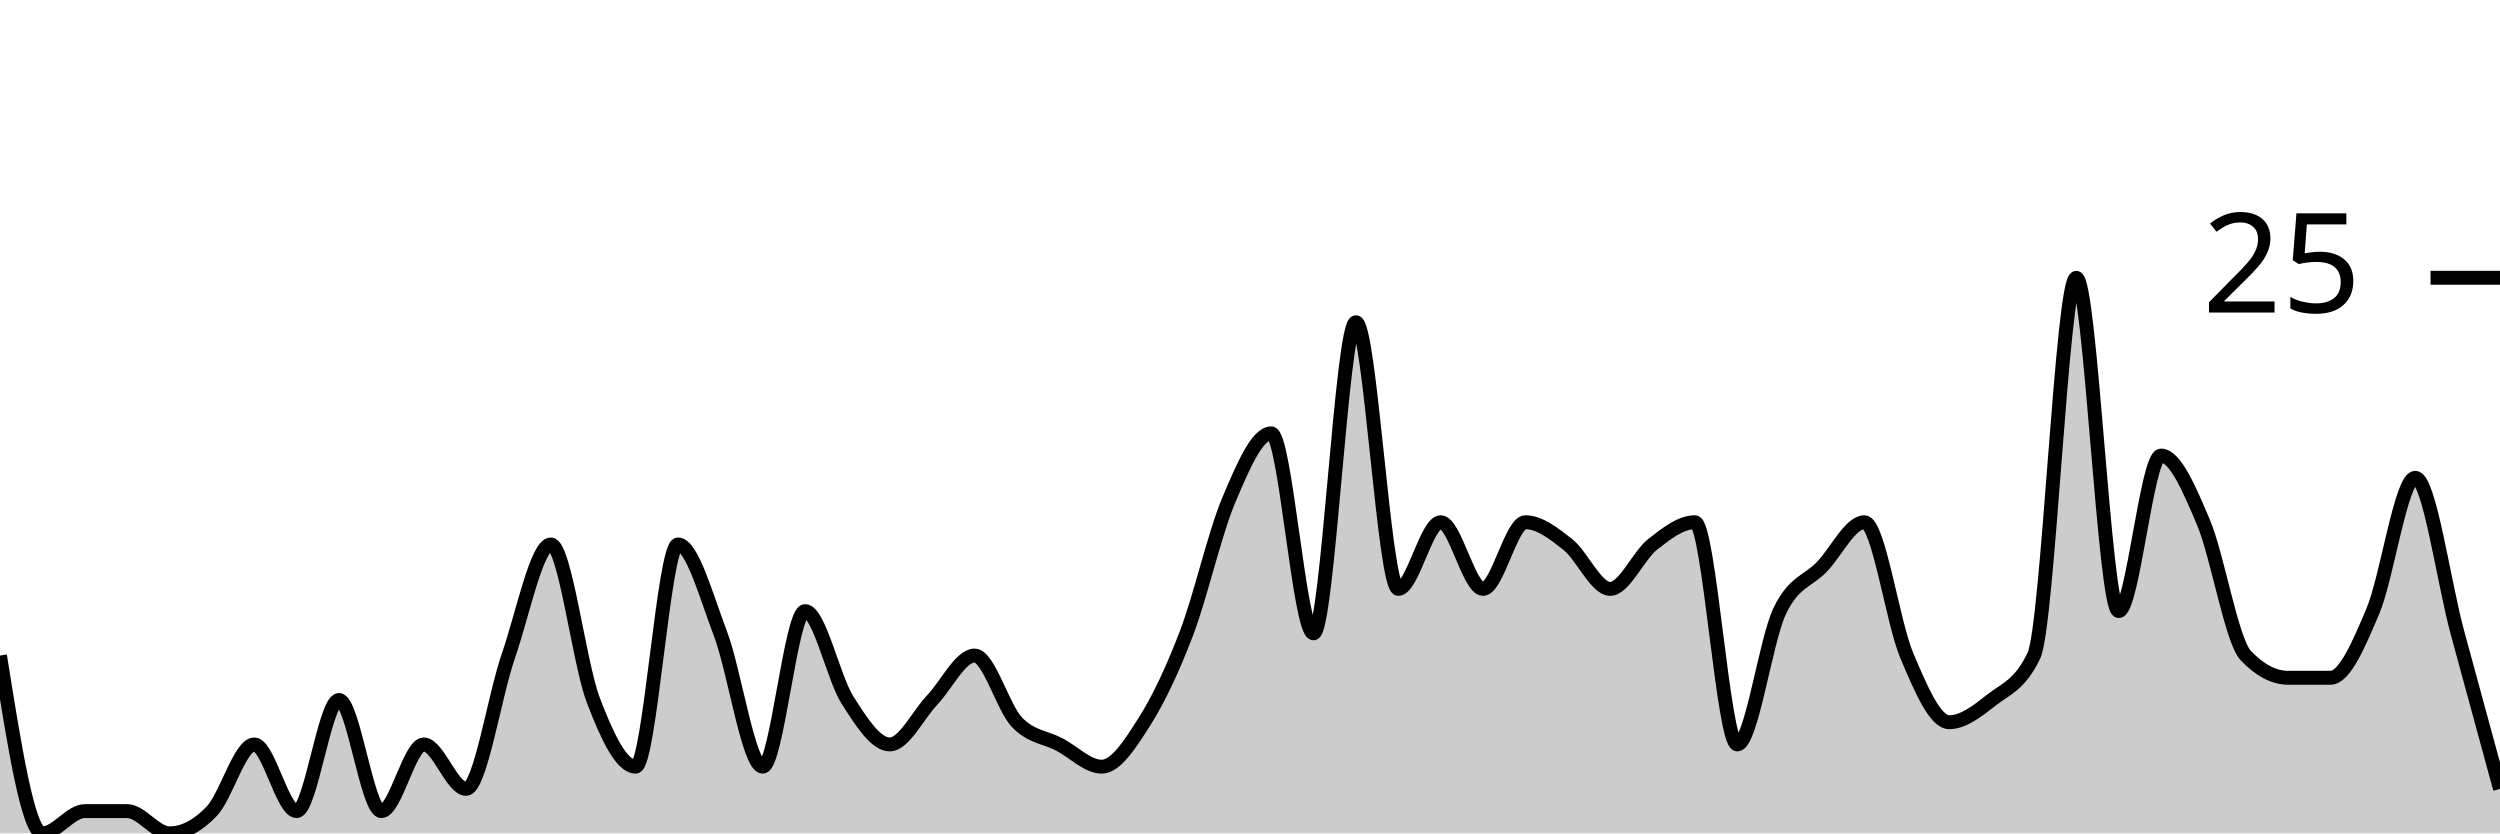
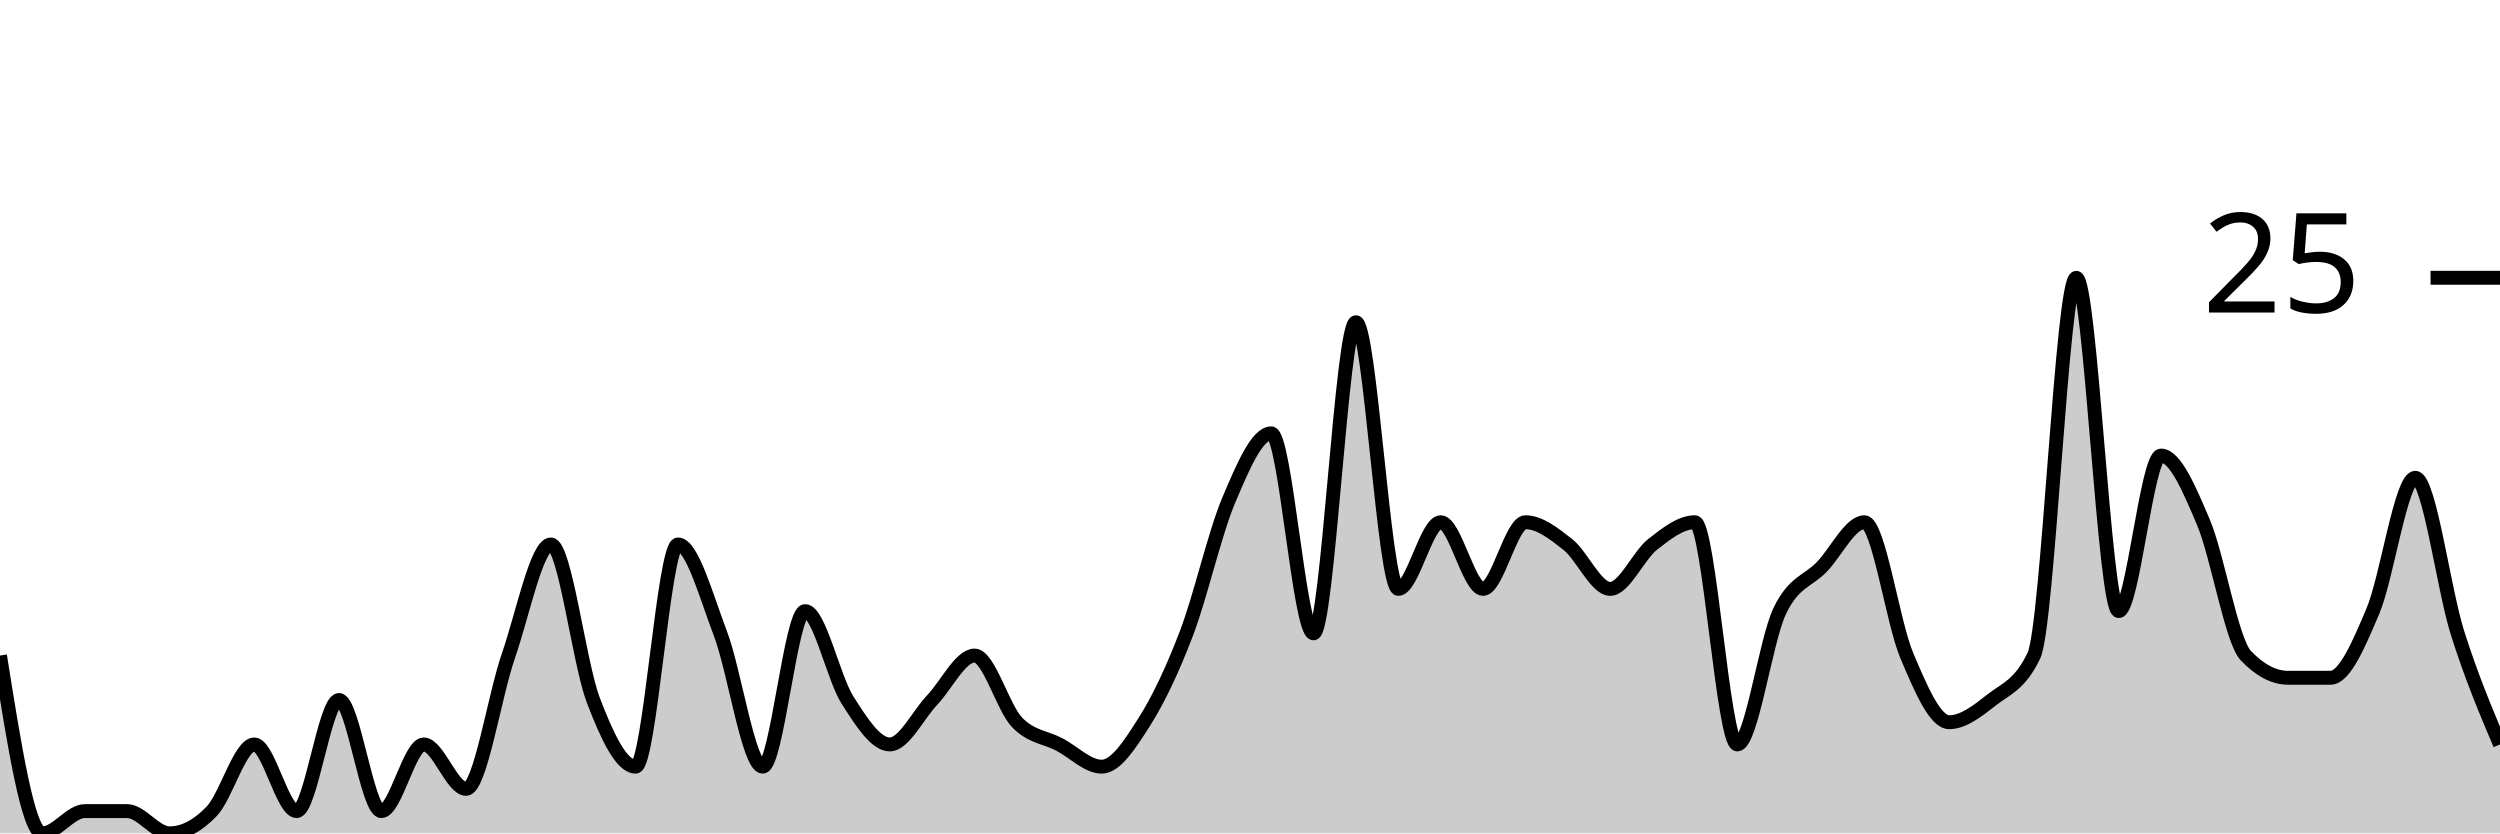
<svg xmlns="http://www.w3.org/2000/svg" viewBox="0 0 180 60">
  <g transform="translate(0,20)">
-     <path class="area" fill="rgba(0, 0, 0, 0.2)" d="M0,27.2C1.017,33.6,2.034,40,3.051,40C4.068,40,5.085,38.4,6.102,38.4C7.119,38.4,8.136,38.4,9.153,38.4C10.169,38.4,11.186,40,12.203,40C13.22,40,14.237,39.467,15.254,38.4C16.271,37.333,17.288,33.6,18.305,33.6C19.322,33.6,20.339,38.4,21.356,38.4C22.373,38.4,23.39,30.4,24.407,30.4C25.424,30.4,26.441,38.4,27.458,38.4C28.475,38.4,29.492,33.6,30.508,33.6C31.525,33.6,32.542,36.8,33.559,36.8C34.576,36.8,35.593,30.133,36.61,27.2C37.627,24.267,38.644,19.2,39.661,19.2C40.678,19.2,41.695,27.733,42.712,30.4C43.729,33.067,44.746,35.2,45.763,35.2C46.78,35.2,47.797,19.2,48.814,19.2C49.831,19.2,50.847,22.933,51.864,25.6C52.881,28.267,53.898,35.2,54.915,35.2C55.932,35.2,56.949,24,57.966,24C58.983,24,60,28.8,61.017,30.4C62.034,32,63.051,33.6,64.068,33.6C65.085,33.6,66.102,31.467,67.119,30.4C68.136,29.333,69.153,27.2,70.169,27.2C71.186,27.2,72.203,30.933,73.22,32C74.237,33.067,75.254,33.067,76.271,33.6C77.288,34.133,78.305,35.2,79.322,35.2C80.339,35.2,81.356,33.6,82.373,32C83.39,30.4,84.407,28.267,85.424,25.6C86.441,22.933,87.458,18.4,88.475,16C89.492,13.6,90.508,11.2,91.525,11.2C92.542,11.2,93.559,25.6,94.576,25.6C95.593,25.6,96.61,3.2,97.627,3.2C98.644,3.2,99.661,22.4,100.678,22.4C101.695,22.4,102.712,17.6,103.729,17.6C104.746,17.6,105.763,22.4,106.78,22.4C107.797,22.4,108.814,17.6,109.831,17.6C110.847,17.6,111.864,18.4,112.881,19.2C113.898,20,114.915,22.4,115.932,22.4C116.949,22.4,117.966,20,118.983,19.2C120,18.4,121.017,17.6,122.034,17.6C123.051,17.6,124.068,33.6,125.085,33.6C126.102,33.6,127.119,26.133,128.136,24C129.153,21.867,130.169,21.867,131.186,20.8C132.203,19.733,133.22,17.6,134.237,17.6C135.254,17.6,136.271,24.8,137.288,27.2C138.305,29.6,139.322,32,140.339,32C141.356,32,142.373,31.2,143.39,30.4C144.407,29.6,145.424,29.333,146.441,27.2C147.458,25.067,148.475,0,149.492,0C150.508,0,151.525,24,152.542,24C153.559,24,154.576,12.8,155.593,12.8C156.61,12.8,157.627,15.2,158.644,17.6C159.661,20,160.678,26.133,161.695,27.2C162.712,28.267,163.729,28.8,164.746,28.8C165.763,28.8,166.78,28.8,167.797,28.8C168.814,28.8,169.831,26.4,170.847,24C171.864,21.6,172.881,14.4,173.898,14.4C174.915,14.4,175.932,21.867,176.949,25.6C177.966,29.333,178.983,33.067,180,36.8L180,40C178.983,40,177.966,40,176.949,40C175.932,40,174.915,40,173.898,40C172.881,40,171.864,40,170.847,40C169.831,40,168.814,40,167.797,40C166.78,40,165.763,40,164.746,40C163.729,40,162.712,40,161.695,40C160.678,40,159.661,40,158.644,40C157.627,40,156.61,40,155.593,40C154.576,40,153.559,40,152.542,40C151.525,40,150.508,40,149.492,40C148.475,40,147.458,40,146.441,40C145.424,40,144.407,40,143.39,40C142.373,40,141.356,40,140.339,40C139.322,40,138.305,40,137.288,40C136.271,40,135.254,40,134.237,40C133.22,40,132.203,40,131.186,40C130.169,40,129.153,40,128.136,40C127.119,40,126.102,40,125.085,40C124.068,40,123.051,40,122.034,40C121.017,40,120,40,118.983,40C117.966,40,116.949,40,115.932,40C114.915,40,113.898,40,112.881,40C111.864,40,110.847,40,109.831,40C108.814,40,107.797,40,106.78,40C105.763,40,104.746,40,103.729,40C102.712,40,101.695,40,100.678,40C99.661,40,98.644,40,97.627,40C96.61,40,95.593,40,94.576,40C93.559,40,92.542,40,91.525,40C90.508,40,89.492,40,88.475,40C87.458,40,86.441,40,85.424,40C84.407,40,83.39,40,82.373,40C81.356,40,80.339,40,79.322,40C78.305,40,77.288,40,76.271,40C75.254,40,74.237,40,73.22,40C72.203,40,71.186,40,70.169,40C69.153,40,68.136,40,67.119,40C66.102,40,65.085,40,64.068,40C63.051,40,62.034,40,61.017,40C60,40,58.983,40,57.966,40C56.949,40,55.932,40,54.915,40C53.898,40,52.881,40,51.864,40C50.847,40,49.831,40,48.814,40C47.797,40,46.78,40,45.763,40C44.746,40,43.729,40,42.712,40C41.695,40,40.678,40,39.661,40C38.644,40,37.627,40,36.61,40C35.593,40,34.576,40,33.559,40C32.542,40,31.525,40,30.508,40C29.492,40,28.475,40,27.458,40C26.441,40,25.424,40,24.407,40C23.39,40,22.373,40,21.356,40C20.339,40,19.322,40,18.305,40C17.288,40,16.271,40,15.254,40C14.237,40,13.22,40,12.203,40C11.186,40,10.169,40,9.153,40C8.136,40,7.119,40,6.102,40C5.085,40,4.068,40,3.051,40C2.034,40,1.017,40,0,40Z" />
-     <path class="line" stroke="black" fill="none" d="M0,27.2C1.017,33.6,2.034,40,3.051,40C4.068,40,5.085,38.4,6.102,38.4C7.119,38.4,8.136,38.4,9.153,38.4C10.169,38.4,11.186,40,12.203,40C13.22,40,14.237,39.467,15.254,38.4C16.271,37.333,17.288,33.6,18.305,33.6C19.322,33.6,20.339,38.4,21.356,38.4C22.373,38.4,23.39,30.4,24.407,30.4C25.424,30.4,26.441,38.4,27.458,38.4C28.475,38.4,29.492,33.6,30.508,33.6C31.525,33.6,32.542,36.8,33.559,36.8C34.576,36.8,35.593,30.133,36.61,27.2C37.627,24.267,38.644,19.2,39.661,19.2C40.678,19.2,41.695,27.733,42.712,30.4C43.729,33.067,44.746,35.2,45.763,35.2C46.78,35.2,47.797,19.2,48.814,19.2C49.831,19.2,50.847,22.933,51.864,25.6C52.881,28.267,53.898,35.2,54.915,35.2C55.932,35.2,56.949,24,57.966,24C58.983,24,60,28.8,61.017,30.4C62.034,32,63.051,33.6,64.068,33.6C65.085,33.6,66.102,31.467,67.119,30.4C68.136,29.333,69.153,27.2,70.169,27.2C71.186,27.2,72.203,30.933,73.22,32C74.237,33.067,75.254,33.067,76.271,33.6C77.288,34.133,78.305,35.2,79.322,35.2C80.339,35.2,81.356,33.6,82.373,32C83.39,30.4,84.407,28.267,85.424,25.6C86.441,22.933,87.458,18.4,88.475,16C89.492,13.6,90.508,11.2,91.525,11.2C92.542,11.2,93.559,25.6,94.576,25.6C95.593,25.6,96.61,3.2,97.627,3.2C98.644,3.2,99.661,22.4,100.678,22.4C101.695,22.4,102.712,17.6,103.729,17.6C104.746,17.6,105.763,22.4,106.78,22.4C107.797,22.4,108.814,17.6,109.831,17.6C110.847,17.6,111.864,18.4,112.881,19.2C113.898,20,114.915,22.4,115.932,22.4C116.949,22.4,117.966,20,118.983,19.2C120,18.4,121.017,17.6,122.034,17.6C123.051,17.6,124.068,33.6,125.085,33.6C126.102,33.6,127.119,26.133,128.136,24C129.153,21.867,130.169,21.867,131.186,20.8C132.203,19.733,133.22,17.6,134.237,17.6C135.254,17.6,136.271,24.8,137.288,27.2C138.305,29.6,139.322,32,140.339,32C141.356,32,142.373,31.2,143.39,30.4C144.407,29.6,145.424,29.333,146.441,27.2C147.458,25.067,148.475,0,149.492,0C150.508,0,151.525,24,152.542,24C153.559,24,154.576,12.8,155.593,12.8C156.61,12.8,157.627,15.2,158.644,17.6C159.661,20,160.678,26.133,161.695,27.2C162.712,28.267,163.729,28.8,164.746,28.8C165.763,28.8,166.78,28.8,167.797,28.8C168.814,28.8,169.831,26.4,170.847,24C171.864,21.6,172.881,14.4,173.898,14.4C174.915,14.4,175.932,21.867,176.949,25.6C177.966,29.333,178.983,33.067,180,36.8" />
+     <path class="area" fill="rgba(0, 0, 0, 0.2)" d="M0,27.2C1.017,33.6,2.034,40,3.051,40C4.068,40,5.085,38.4,6.102,38.4C7.119,38.4,8.136,38.4,9.153,38.4C10.169,38.4,11.186,40,12.203,40C13.22,40,14.237,39.467,15.254,38.4C16.271,37.333,17.288,33.6,18.305,33.6C19.322,33.6,20.339,38.4,21.356,38.4C22.373,38.4,23.39,30.4,24.407,30.4C25.424,30.4,26.441,38.4,27.458,38.4C28.475,38.4,29.492,33.6,30.508,33.6C31.525,33.6,32.542,36.8,33.559,36.8C34.576,36.8,35.593,30.133,36.61,27.2C37.627,24.267,38.644,19.2,39.661,19.2C40.678,19.2,41.695,27.733,42.712,30.4C43.729,33.067,44.746,35.2,45.763,35.2C46.78,35.2,47.797,19.2,48.814,19.2C49.831,19.2,50.847,22.933,51.864,25.6C52.881,28.267,53.898,35.2,54.915,35.2C55.932,35.2,56.949,24,57.966,24C58.983,24,60,28.8,61.017,30.4C62.034,32,63.051,33.6,64.068,33.6C65.085,33.6,66.102,31.467,67.119,30.4C68.136,29.333,69.153,27.2,70.169,27.2C71.186,27.2,72.203,30.933,73.22,32C74.237,33.067,75.254,33.067,76.271,33.6C77.288,34.133,78.305,35.2,79.322,35.2C80.339,35.2,81.356,33.6,82.373,32C83.39,30.4,84.407,28.267,85.424,25.6C86.441,22.933,87.458,18.4,88.475,16C89.492,13.6,90.508,11.2,91.525,11.2C92.542,11.2,93.559,25.6,94.576,25.6C95.593,25.6,96.61,3.2,97.627,3.2C98.644,3.2,99.661,22.4,100.678,22.4C101.695,22.4,102.712,17.6,103.729,17.6C104.746,17.6,105.763,22.4,106.78,22.4C107.797,22.4,108.814,17.6,109.831,17.6C110.847,17.6,111.864,18.4,112.881,19.2C113.898,20,114.915,22.4,115.932,22.4C116.949,22.4,117.966,20,118.983,19.2C120,18.4,121.017,17.6,122.034,17.6C123.051,17.6,124.068,33.6,125.085,33.6C126.102,33.6,127.119,26.133,128.136,24C129.153,21.867,130.169,21.867,131.186,20.8C132.203,19.733,133.22,17.6,134.237,17.6C135.254,17.6,136.271,24.8,137.288,27.2C138.305,29.6,139.322,32,140.339,32C141.356,32,142.373,31.2,143.39,30.4C144.407,29.6,145.424,29.333,146.441,27.2C147.458,25.067,148.475,0,149.492,0C150.508,0,151.525,24,152.542,24C153.559,24,154.576,12.8,155.593,12.8C156.61,12.8,157.627,15.2,158.644,17.6C159.661,20,160.678,26.133,161.695,27.2C162.712,28.267,163.729,28.8,164.746,28.8C165.763,28.8,166.78,28.8,167.797,28.8C168.814,28.8,169.831,26.4,170.847,24C171.864,21.6,172.881,14.4,173.898,14.4C174.915,14.4,175.932,22.4,176.949,25.6C177.966,28.8,178.983,31.2,180,33.6L180,40C178.983,40,177.966,40,176.949,40C175.932,40,174.915,40,173.898,40C172.881,40,171.864,40,170.847,40C169.831,40,168.814,40,167.797,40C166.78,40,165.763,40,164.746,40C163.729,40,162.712,40,161.695,40C160.678,40,159.661,40,158.644,40C157.627,40,156.61,40,155.593,40C154.576,40,153.559,40,152.542,40C151.525,40,150.508,40,149.492,40C148.475,40,147.458,40,146.441,40C145.424,40,144.407,40,143.39,40C142.373,40,141.356,40,140.339,40C139.322,40,138.305,40,137.288,40C136.271,40,135.254,40,134.237,40C133.22,40,132.203,40,131.186,40C130.169,40,129.153,40,128.136,40C127.119,40,126.102,40,125.085,40C124.068,40,123.051,40,122.034,40C121.017,40,120,40,118.983,40C117.966,40,116.949,40,115.932,40C114.915,40,113.898,40,112.881,40C111.864,40,110.847,40,109.831,40C108.814,40,107.797,40,106.78,40C105.763,40,104.746,40,103.729,40C102.712,40,101.695,40,100.678,40C99.661,40,98.644,40,97.627,40C96.61,40,95.593,40,94.576,40C93.559,40,92.542,40,91.525,40C90.508,40,89.492,40,88.475,40C87.458,40,86.441,40,85.424,40C84.407,40,83.39,40,82.373,40C81.356,40,80.339,40,79.322,40C78.305,40,77.288,40,76.271,40C75.254,40,74.237,40,73.22,40C72.203,40,71.186,40,70.169,40C69.153,40,68.136,40,67.119,40C66.102,40,65.085,40,64.068,40C63.051,40,62.034,40,61.017,40C60,40,58.983,40,57.966,40C56.949,40,55.932,40,54.915,40C53.898,40,52.881,40,51.864,40C50.847,40,49.831,40,48.814,40C47.797,40,46.78,40,45.763,40C44.746,40,43.729,40,42.712,40C41.695,40,40.678,40,39.661,40C38.644,40,37.627,40,36.61,40C35.593,40,34.576,40,33.559,40C32.542,40,31.525,40,30.508,40C29.492,40,28.475,40,27.458,40C26.441,40,25.424,40,24.407,40C23.39,40,22.373,40,21.356,40C20.339,40,19.322,40,18.305,40C17.288,40,16.271,40,15.254,40C14.237,40,13.22,40,12.203,40C11.186,40,10.169,40,9.153,40C8.136,40,7.119,40,6.102,40C5.085,40,4.068,40,3.051,40C2.034,40,1.017,40,0,40Z" />
+     <path class="line" stroke="black" fill="none" d="M0,27.2C1.017,33.6,2.034,40,3.051,40C4.068,40,5.085,38.4,6.102,38.4C7.119,38.4,8.136,38.4,9.153,38.4C10.169,38.4,11.186,40,12.203,40C13.22,40,14.237,39.467,15.254,38.4C16.271,37.333,17.288,33.6,18.305,33.6C19.322,33.6,20.339,38.4,21.356,38.4C22.373,38.4,23.39,30.4,24.407,30.4C25.424,30.4,26.441,38.4,27.458,38.4C28.475,38.4,29.492,33.6,30.508,33.6C31.525,33.6,32.542,36.8,33.559,36.8C34.576,36.8,35.593,30.133,36.61,27.2C37.627,24.267,38.644,19.2,39.661,19.2C40.678,19.2,41.695,27.733,42.712,30.4C43.729,33.067,44.746,35.2,45.763,35.2C46.78,35.2,47.797,19.2,48.814,19.2C49.831,19.2,50.847,22.933,51.864,25.6C52.881,28.267,53.898,35.2,54.915,35.2C55.932,35.2,56.949,24,57.966,24C58.983,24,60,28.8,61.017,30.4C62.034,32,63.051,33.6,64.068,33.6C65.085,33.6,66.102,31.467,67.119,30.4C68.136,29.333,69.153,27.2,70.169,27.2C71.186,27.2,72.203,30.933,73.22,32C74.237,33.067,75.254,33.067,76.271,33.6C77.288,34.133,78.305,35.2,79.322,35.2C80.339,35.2,81.356,33.6,82.373,32C83.39,30.4,84.407,28.267,85.424,25.6C86.441,22.933,87.458,18.4,88.475,16C89.492,13.6,90.508,11.2,91.525,11.2C92.542,11.2,93.559,25.6,94.576,25.6C95.593,25.6,96.61,3.2,97.627,3.2C98.644,3.2,99.661,22.4,100.678,22.4C101.695,22.4,102.712,17.6,103.729,17.6C104.746,17.6,105.763,22.4,106.78,22.4C107.797,22.4,108.814,17.6,109.831,17.6C110.847,17.6,111.864,18.4,112.881,19.2C113.898,20,114.915,22.4,115.932,22.4C116.949,22.4,117.966,20,118.983,19.2C120,18.4,121.017,17.6,122.034,17.6C123.051,17.6,124.068,33.6,125.085,33.6C126.102,33.6,127.119,26.133,128.136,24C129.153,21.867,130.169,21.867,131.186,20.8C132.203,19.733,133.22,17.6,134.237,17.6C135.254,17.6,136.271,24.8,137.288,27.2C138.305,29.6,139.322,32,140.339,32C141.356,32,142.373,31.2,143.39,30.4C144.407,29.6,145.424,29.333,146.441,27.2C147.458,25.067,148.475,0,149.492,0C150.508,0,151.525,24,152.542,24C153.559,24,154.576,12.8,155.593,12.8C156.61,12.8,157.627,15.2,158.644,17.6C159.661,20,160.678,26.133,161.695,27.2C162.712,28.267,163.729,28.8,164.746,28.8C165.763,28.8,166.78,28.8,167.797,28.8C168.814,28.8,169.831,26.4,170.847,24C171.864,21.6,172.881,14.4,173.898,14.4C174.915,14.4,175.932,22.4,176.949,25.6C177.966,28.8,178.983,31.2,180,33.6" />
    <path class="axis-ceiling" stroke-width="1" stroke="black" fill="none" d="M175,0L180,0" />
    <text class="axis-ceiling-label" font-family="sans-serif" text-anchor="end" font-size="10px" x="170" y="2.5">25</text>
  </g>
</svg>
